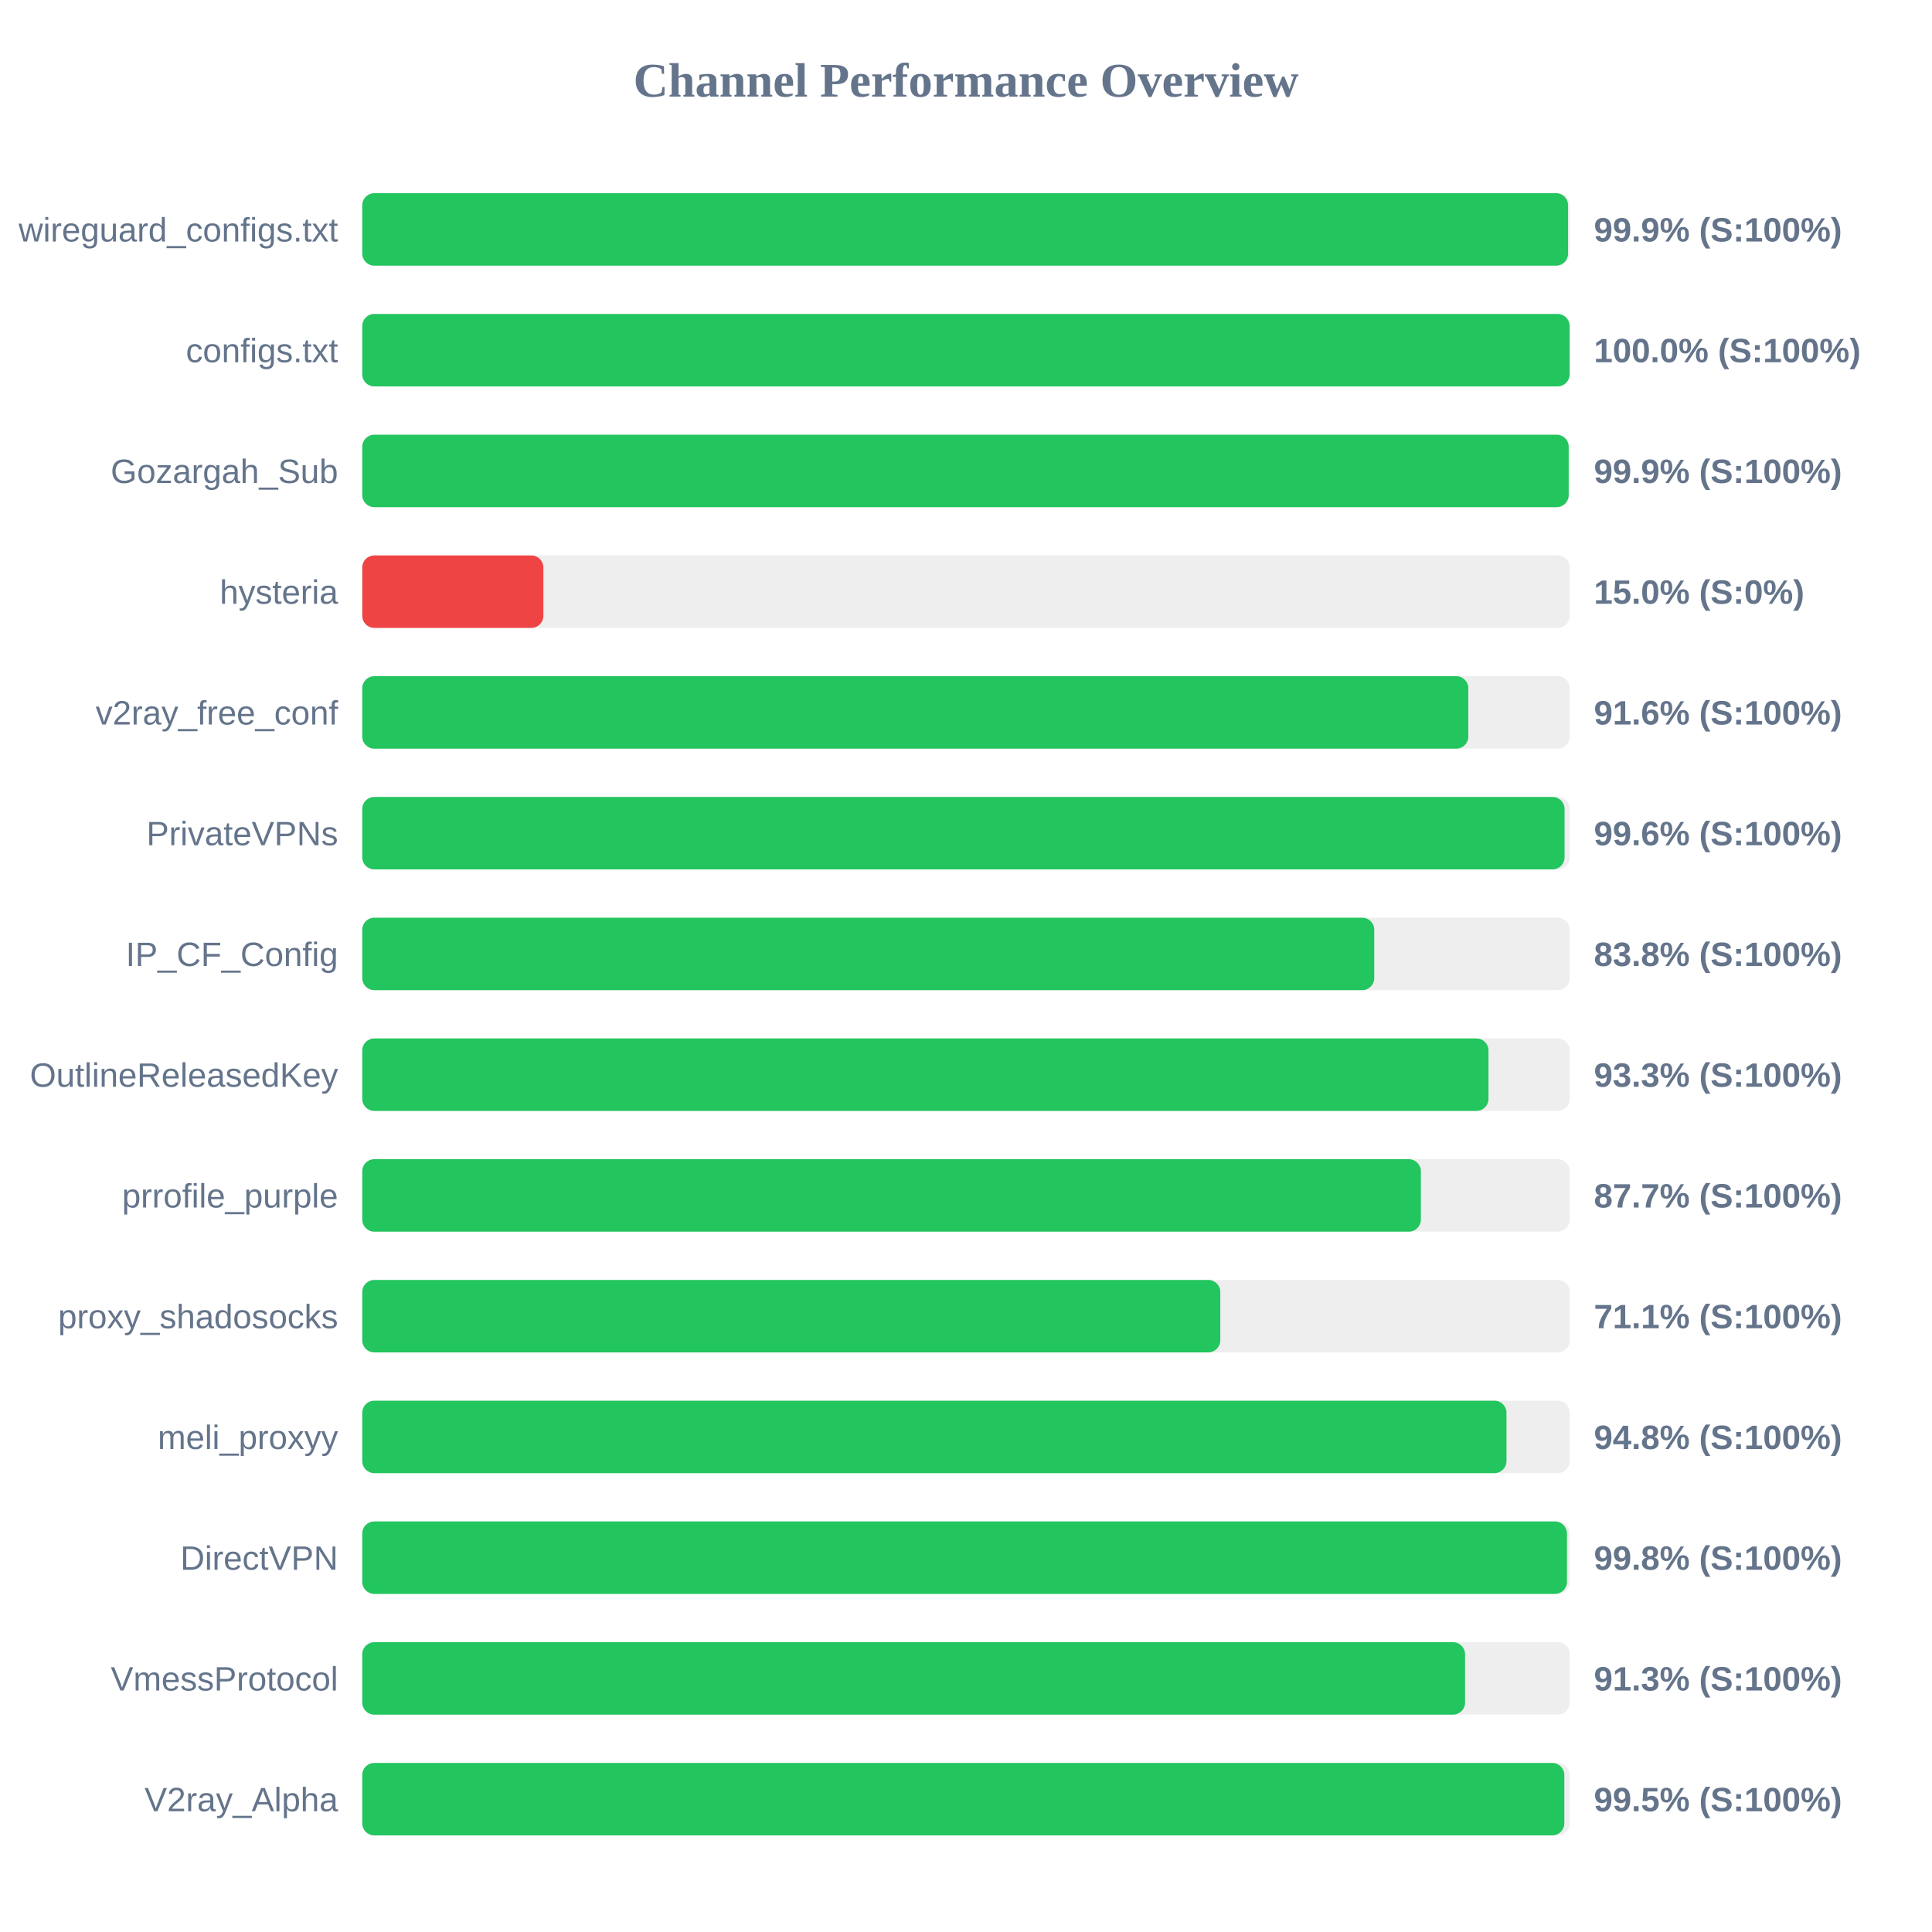
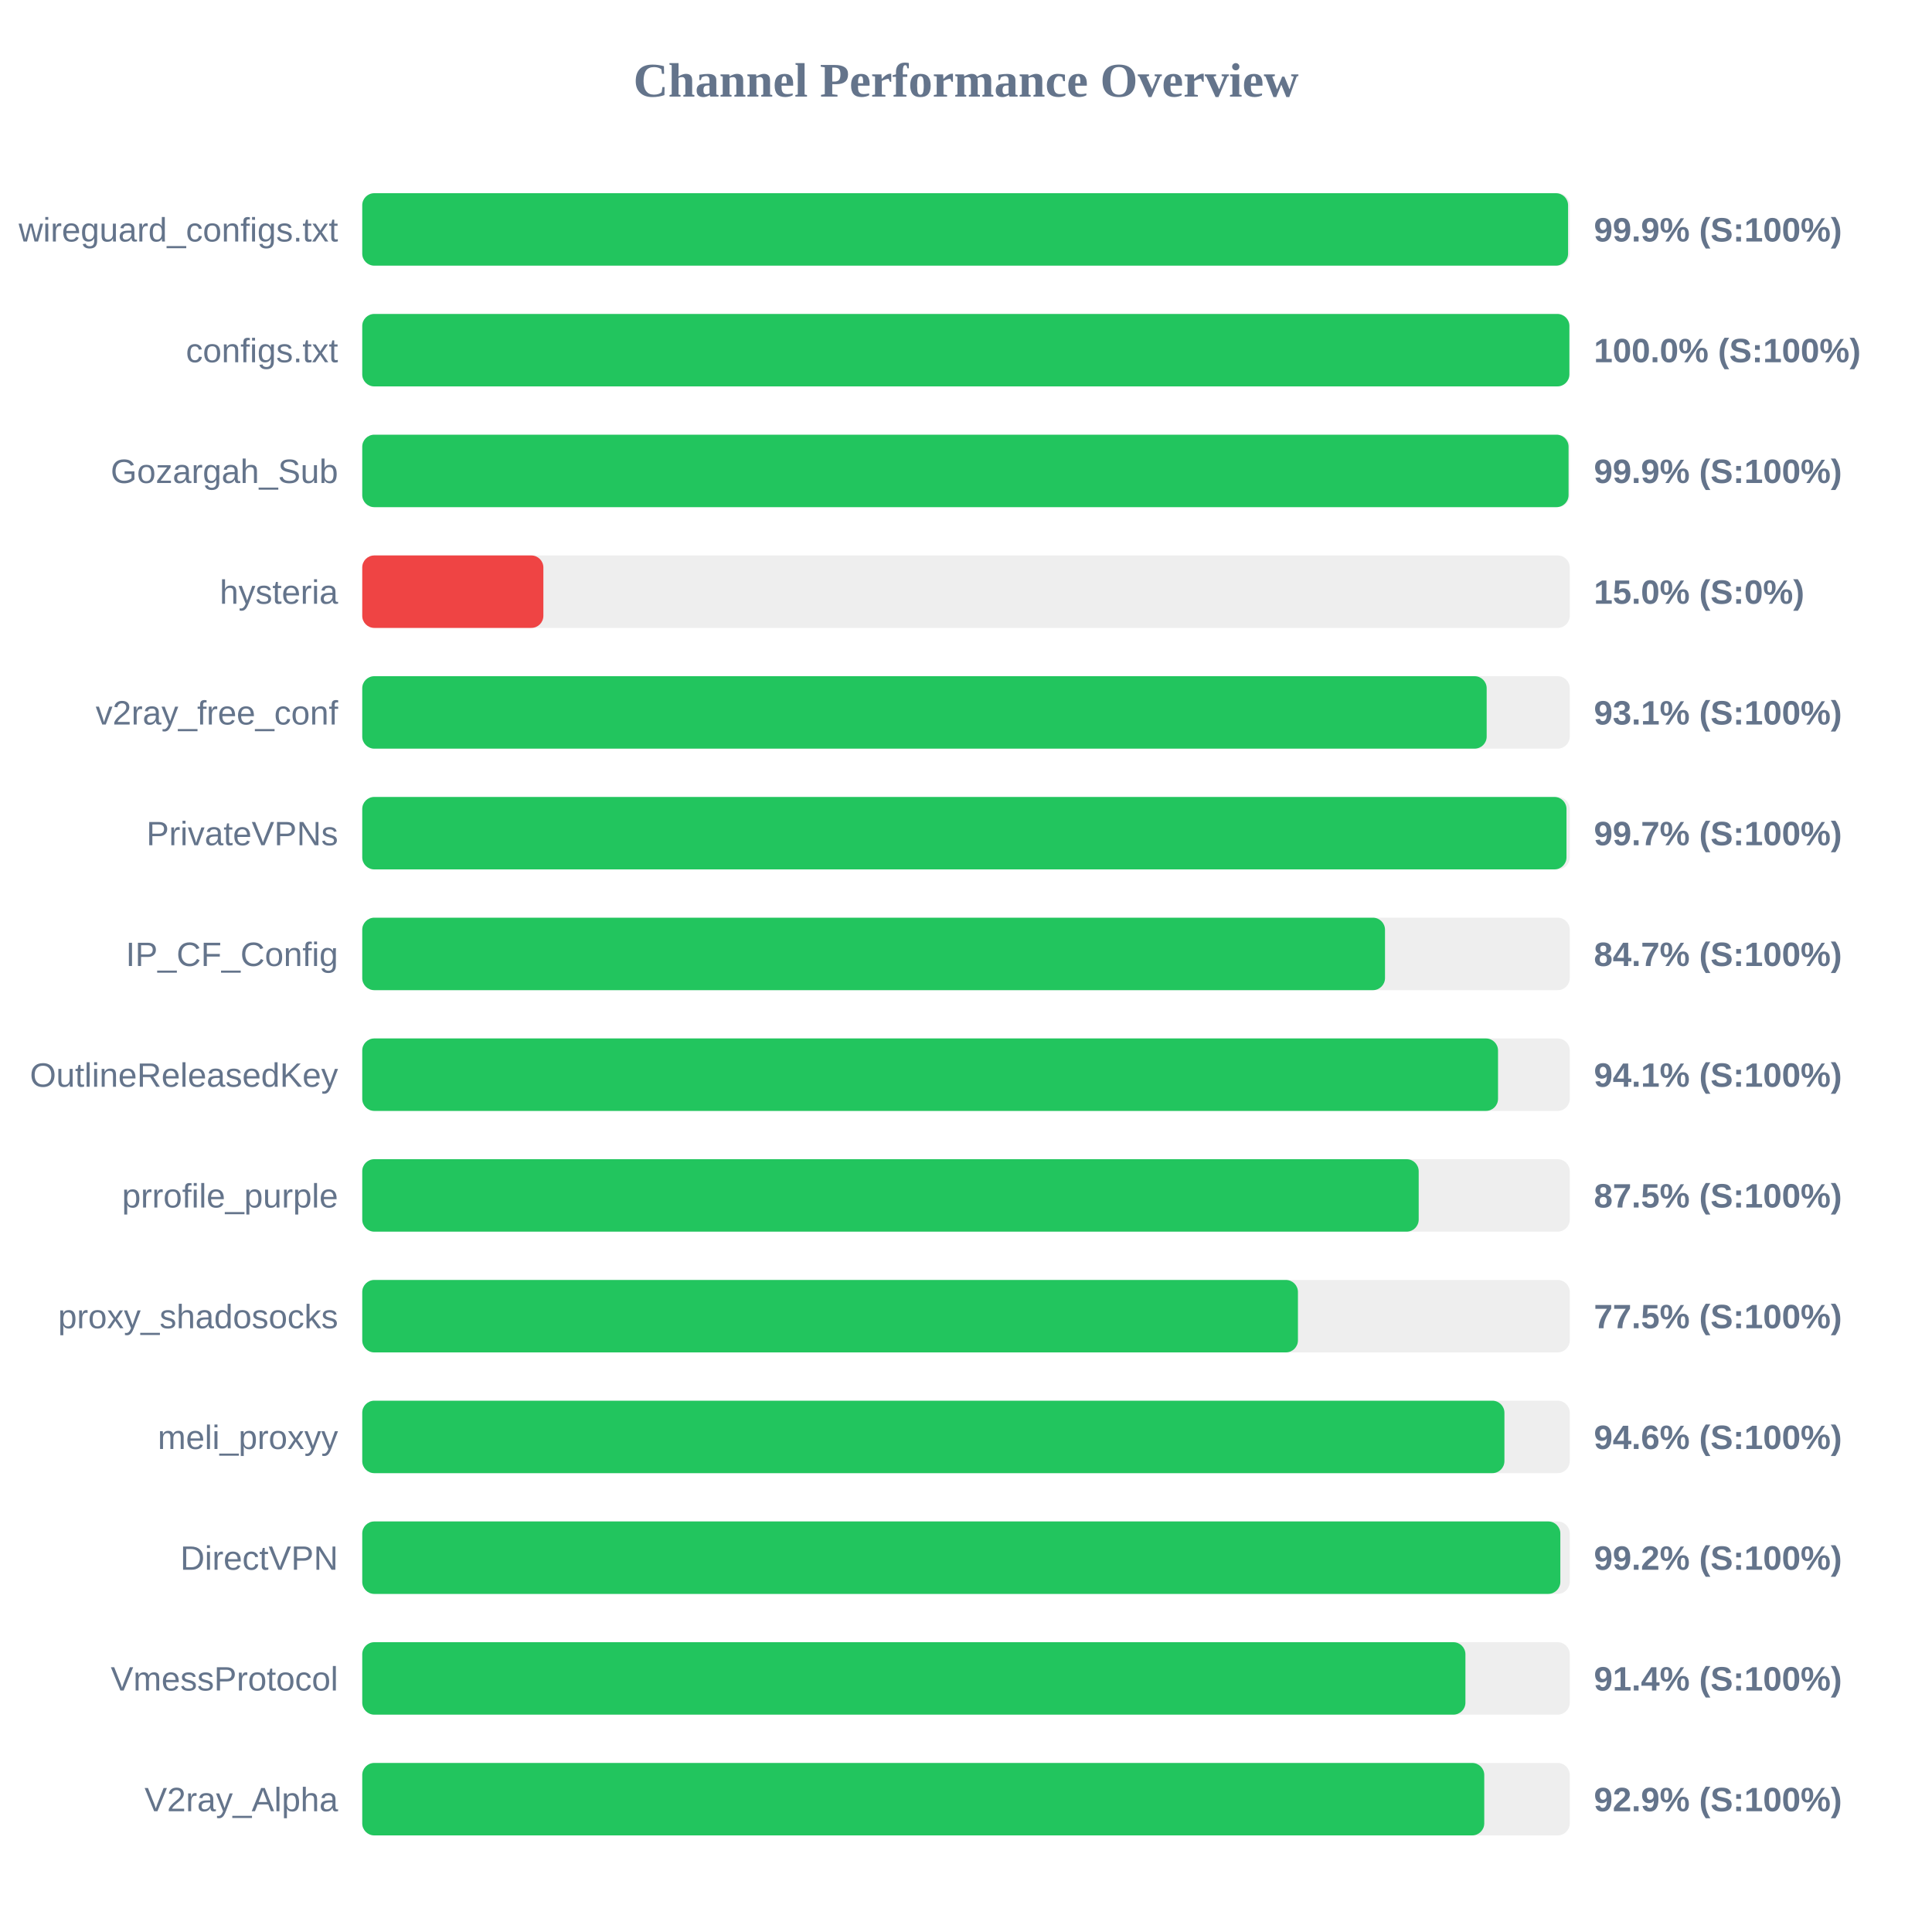
<svg xmlns="http://www.w3.org/2000/svg" width="800" height="800" version="1.1">
  <style>
        .row { font: 14px Arial; fill: #64748b; }
        .score { font: bold 14px Arial; fill: #64748b; }
    </style>
  <text x="400" y="40" text-anchor="middle" font-size="20px" font-weight="bold" fill="#64748b">Channel Performance Overview</text>
  <rect x="150" y="80" width="500" height="30" fill="#eee" rx="5" />
  <rect x="150" y="80" width="499.3" height="30" fill="#22c55e" rx="5" />
  <text x="140" y="100" text-anchor="end" class="row">wireguard_configs.txt</text>
  <text x="660" y="100" text-anchor="start" class="score">99.9% (S:100%)</text>
  <rect x="150" y="130" width="500" height="30" fill="#eee" rx="5" />
-   <rect x="150" y="130" width="499.95" height="30" fill="#22c55e" rx="5" />
+   <rect x="150" y="130" width="499.85" height="30" fill="#22c55e" rx="5" />
  <text x="140" y="150" text-anchor="end" class="row">configs.txt</text>
  <text x="660" y="150" text-anchor="start" class="score">100.0% (S:100%)</text>
  <rect x="150" y="180" width="500" height="30" fill="#eee" rx="5" />
-   <rect x="150" y="180" width="499.55" height="30" fill="#22c55e" rx="5" />
+   <rect x="150" y="180" width="499.5" height="30" fill="#22c55e" rx="5" />
  <text x="140" y="200" text-anchor="end" class="row">Gozargah_Sub</text>
  <text x="660" y="200" text-anchor="start" class="score">99.9% (S:100%)</text>
  <rect x="150" y="230" width="500" height="30" fill="#eee" rx="5" />
  <rect x="150" y="230" width="75.0" height="30" fill="#ef4444" rx="5" />
  <text x="140" y="250" text-anchor="end" class="row">hysteria</text>
  <text x="660" y="250" text-anchor="start" class="score">15.0% (S:0%)</text>
  <rect x="150" y="280" width="500" height="30" fill="#eee" rx="5" />
-   <rect x="150" y="280" width="458.0" height="30" fill="#22c55e" rx="5" />
+   <rect x="150" y="280" width="465.6" height="30" fill="#22c55e" rx="5" />
  <text x="140" y="300" text-anchor="end" class="row">v2ray_free_conf</text>
-   <text x="660" y="300" text-anchor="start" class="score">91.6% (S:100%)</text>
+   <text x="660" y="300" text-anchor="start" class="score">93.1% (S:100%)</text>
  <rect x="150" y="330" width="500" height="30" fill="#eee" rx="5" />
-   <rect x="150" y="330" width="497.85" height="30" fill="#22c55e" rx="5" />
+   <rect x="150" y="330" width="498.65" height="30" fill="#22c55e" rx="5" />
  <text x="140" y="350" text-anchor="end" class="row">PrivateVPNs</text>
-   <text x="660" y="350" text-anchor="start" class="score">99.6% (S:100%)</text>
+   <text x="660" y="350" text-anchor="start" class="score">99.7% (S:100%)</text>
  <rect x="150" y="380" width="500" height="30" fill="#eee" rx="5" />
-   <rect x="150" y="380" width="419.05" height="30" fill="#22c55e" rx="5" />
+   <rect x="150" y="380" width="423.5" height="30" fill="#22c55e" rx="5" />
  <text x="140" y="400" text-anchor="end" class="row">IP_CF_Config</text>
-   <text x="660" y="400" text-anchor="start" class="score">83.8% (S:100%)</text>
+   <text x="660" y="400" text-anchor="start" class="score">84.7% (S:100%)</text>
  <rect x="150" y="430" width="500" height="30" fill="#eee" rx="5" />
-   <rect x="150" y="430" width="466.35" height="30" fill="#22c55e" rx="5" />
+   <rect x="150" y="430" width="470.3" height="30" fill="#22c55e" rx="5" />
  <text x="140" y="450" text-anchor="end" class="row">OutlineReleasedKey</text>
-   <text x="660" y="450" text-anchor="start" class="score">93.3% (S:100%)</text>
+   <text x="660" y="450" text-anchor="start" class="score">94.1% (S:100%)</text>
  <rect x="150" y="480" width="500" height="30" fill="#eee" rx="5" />
-   <rect x="150" y="480" width="438.35" height="30" fill="#22c55e" rx="5" />
+   <rect x="150" y="480" width="437.45" height="30" fill="#22c55e" rx="5" />
  <text x="140" y="500" text-anchor="end" class="row">prrofile_purple</text>
-   <text x="660" y="500" text-anchor="start" class="score">87.7% (S:100%)</text>
+   <text x="660" y="500" text-anchor="start" class="score">87.5% (S:100%)</text>
  <rect x="150" y="530" width="500" height="30" fill="#eee" rx="5" />
-   <rect x="150" y="530" width="355.3" height="30" fill="#22c55e" rx="5" />
+   <rect x="150" y="530" width="387.45" height="30" fill="#22c55e" rx="5" />
  <text x="140" y="550" text-anchor="end" class="row">proxy_shadosocks</text>
-   <text x="660" y="550" text-anchor="start" class="score">71.1% (S:100%)</text>
+   <text x="660" y="550" text-anchor="start" class="score">77.5% (S:100%)</text>
  <rect x="150" y="580" width="500" height="30" fill="#eee" rx="5" />
-   <rect x="150" y="580" width="473.8" height="30" fill="#22c55e" rx="5" />
+   <rect x="150" y="580" width="472.95" height="30" fill="#22c55e" rx="5" />
  <text x="140" y="600" text-anchor="end" class="row">meli_proxyy</text>
-   <text x="660" y="600" text-anchor="start" class="score">94.8% (S:100%)</text>
+   <text x="660" y="600" text-anchor="start" class="score">94.6% (S:100%)</text>
  <rect x="150" y="630" width="500" height="30" fill="#eee" rx="5" />
-   <rect x="150" y="630" width="498.85" height="30" fill="#22c55e" rx="5" />
+   <rect x="150" y="630" width="496.1" height="30" fill="#22c55e" rx="5" />
  <text x="140" y="650" text-anchor="end" class="row">DirectVPN</text>
-   <text x="660" y="650" text-anchor="start" class="score">99.8% (S:100%)</text>
+   <text x="660" y="650" text-anchor="start" class="score">99.2% (S:100%)</text>
  <rect x="150" y="680" width="500" height="30" fill="#eee" rx="5" />
-   <rect x="150" y="680" width="456.65" height="30" fill="#22c55e" rx="5" />
+   <rect x="150" y="680" width="456.8" height="30" fill="#22c55e" rx="5" />
  <text x="140" y="700" text-anchor="end" class="row">VmessProtocol</text>
-   <text x="660" y="700" text-anchor="start" class="score">91.3% (S:100%)</text>
+   <text x="660" y="700" text-anchor="start" class="score">91.4% (S:100%)</text>
  <rect x="150" y="730" width="500" height="30" fill="#eee" rx="5" />
-   <rect x="150" y="730" width="497.75" height="30" fill="#22c55e" rx="5" />
+   <rect x="150" y="730" width="464.6" height="30" fill="#22c55e" rx="5" />
  <text x="140" y="750" text-anchor="end" class="row">V2ray_Alpha</text>
-   <text x="660" y="750" text-anchor="start" class="score">99.5% (S:100%)</text>
+   <text x="660" y="750" text-anchor="start" class="score">92.9% (S:100%)</text>
</svg>
